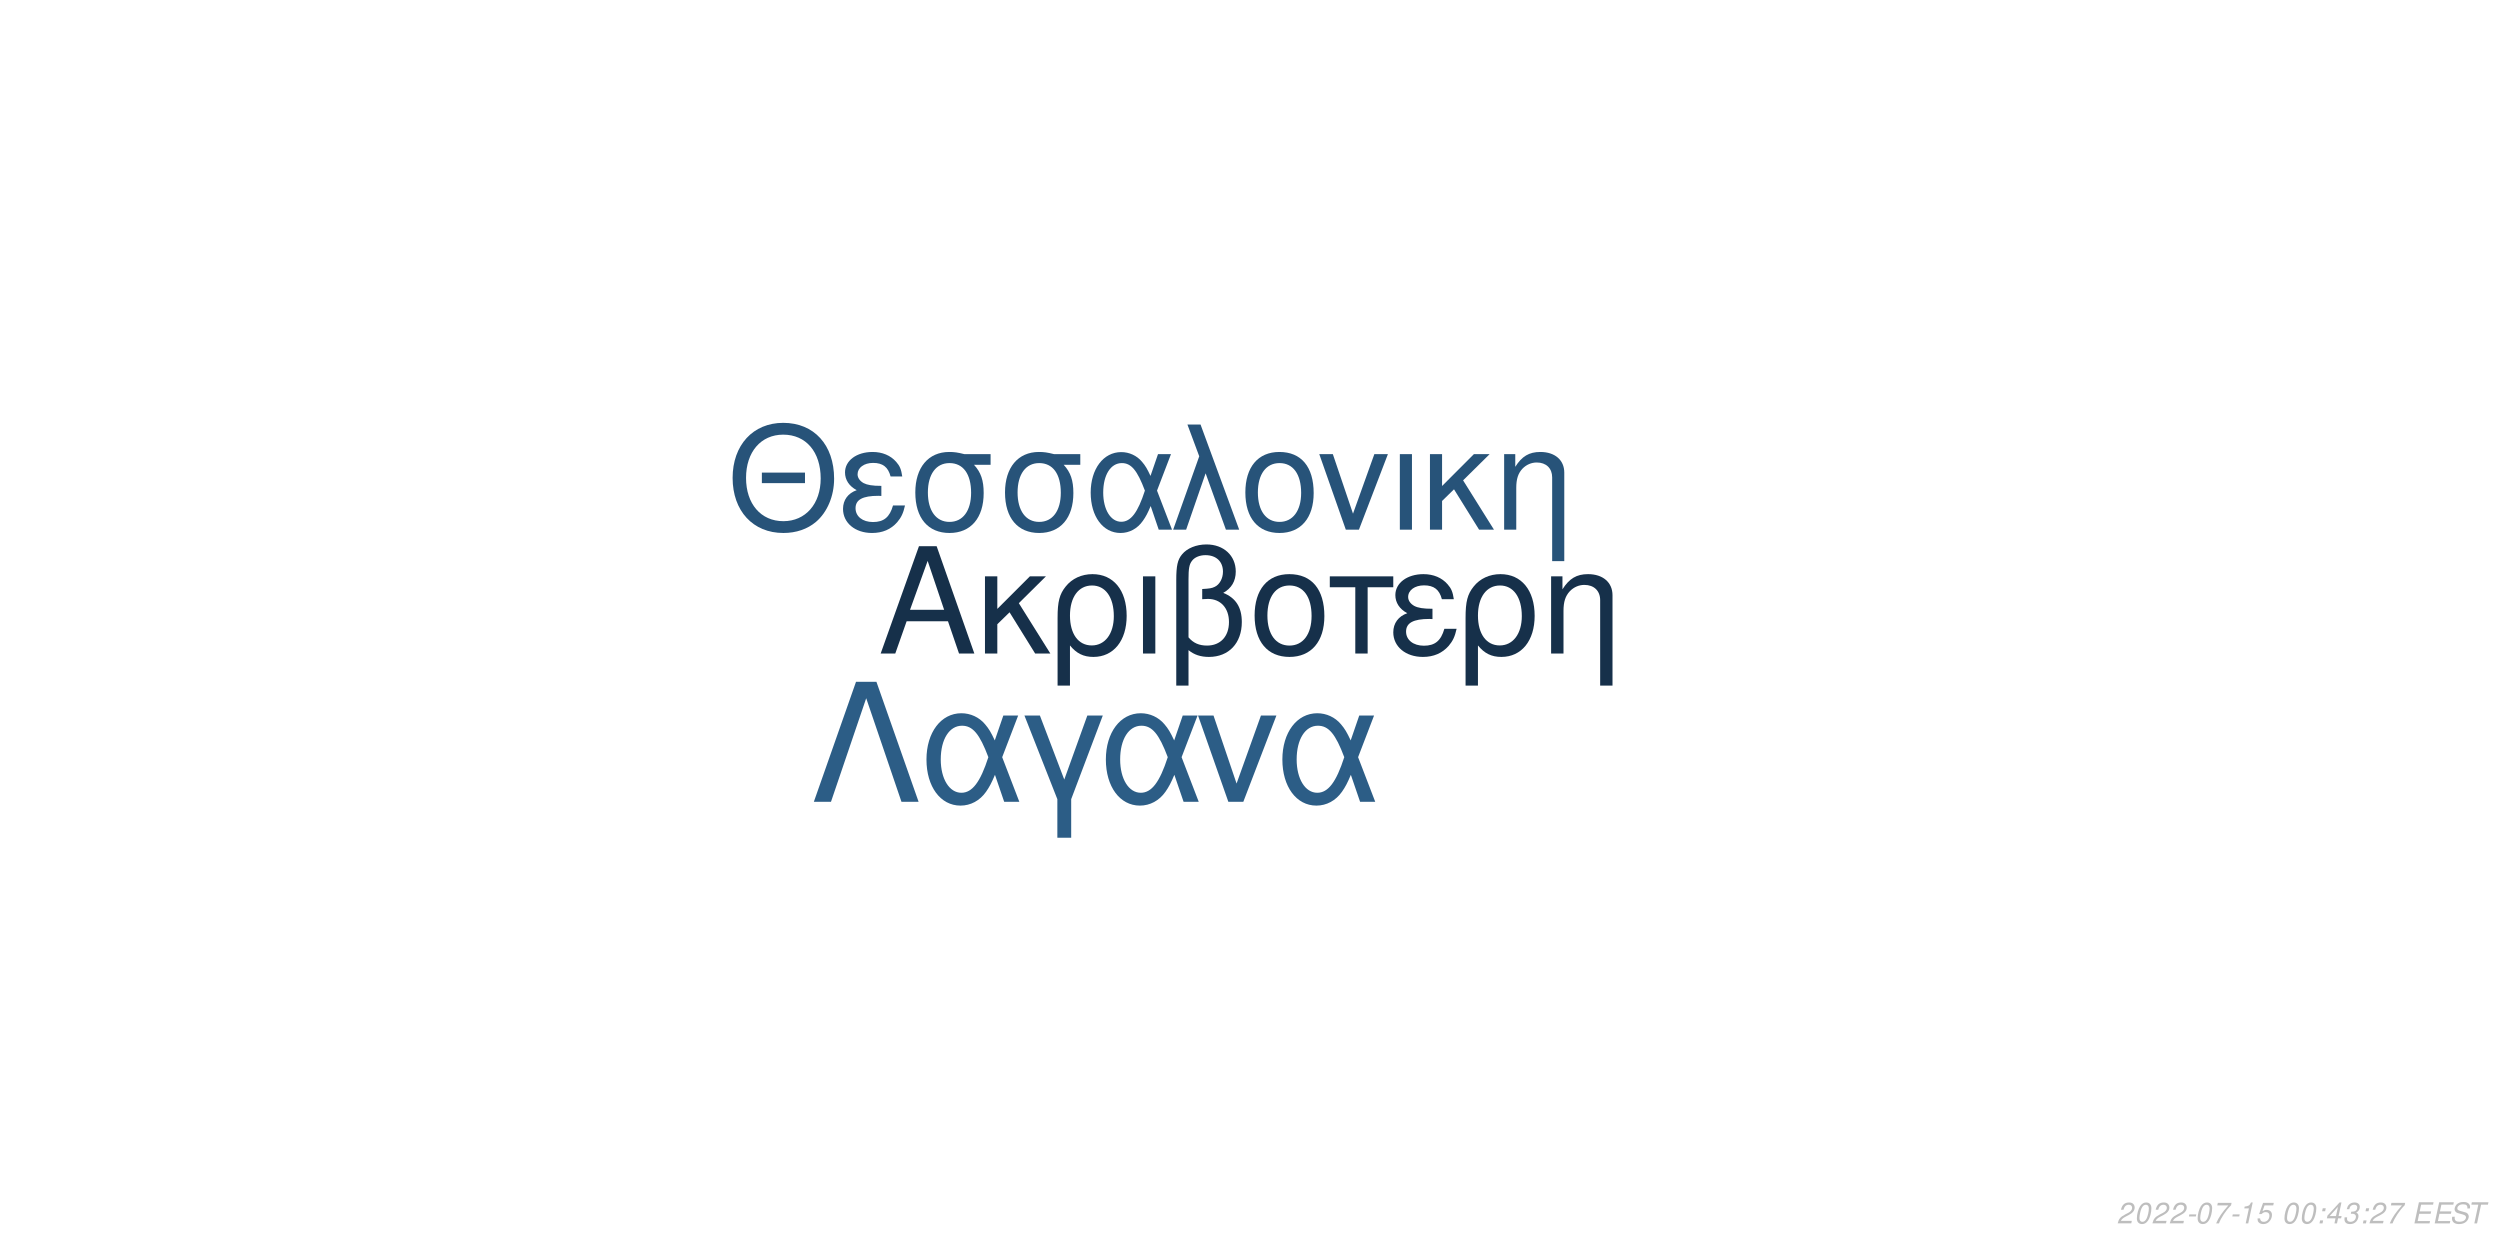
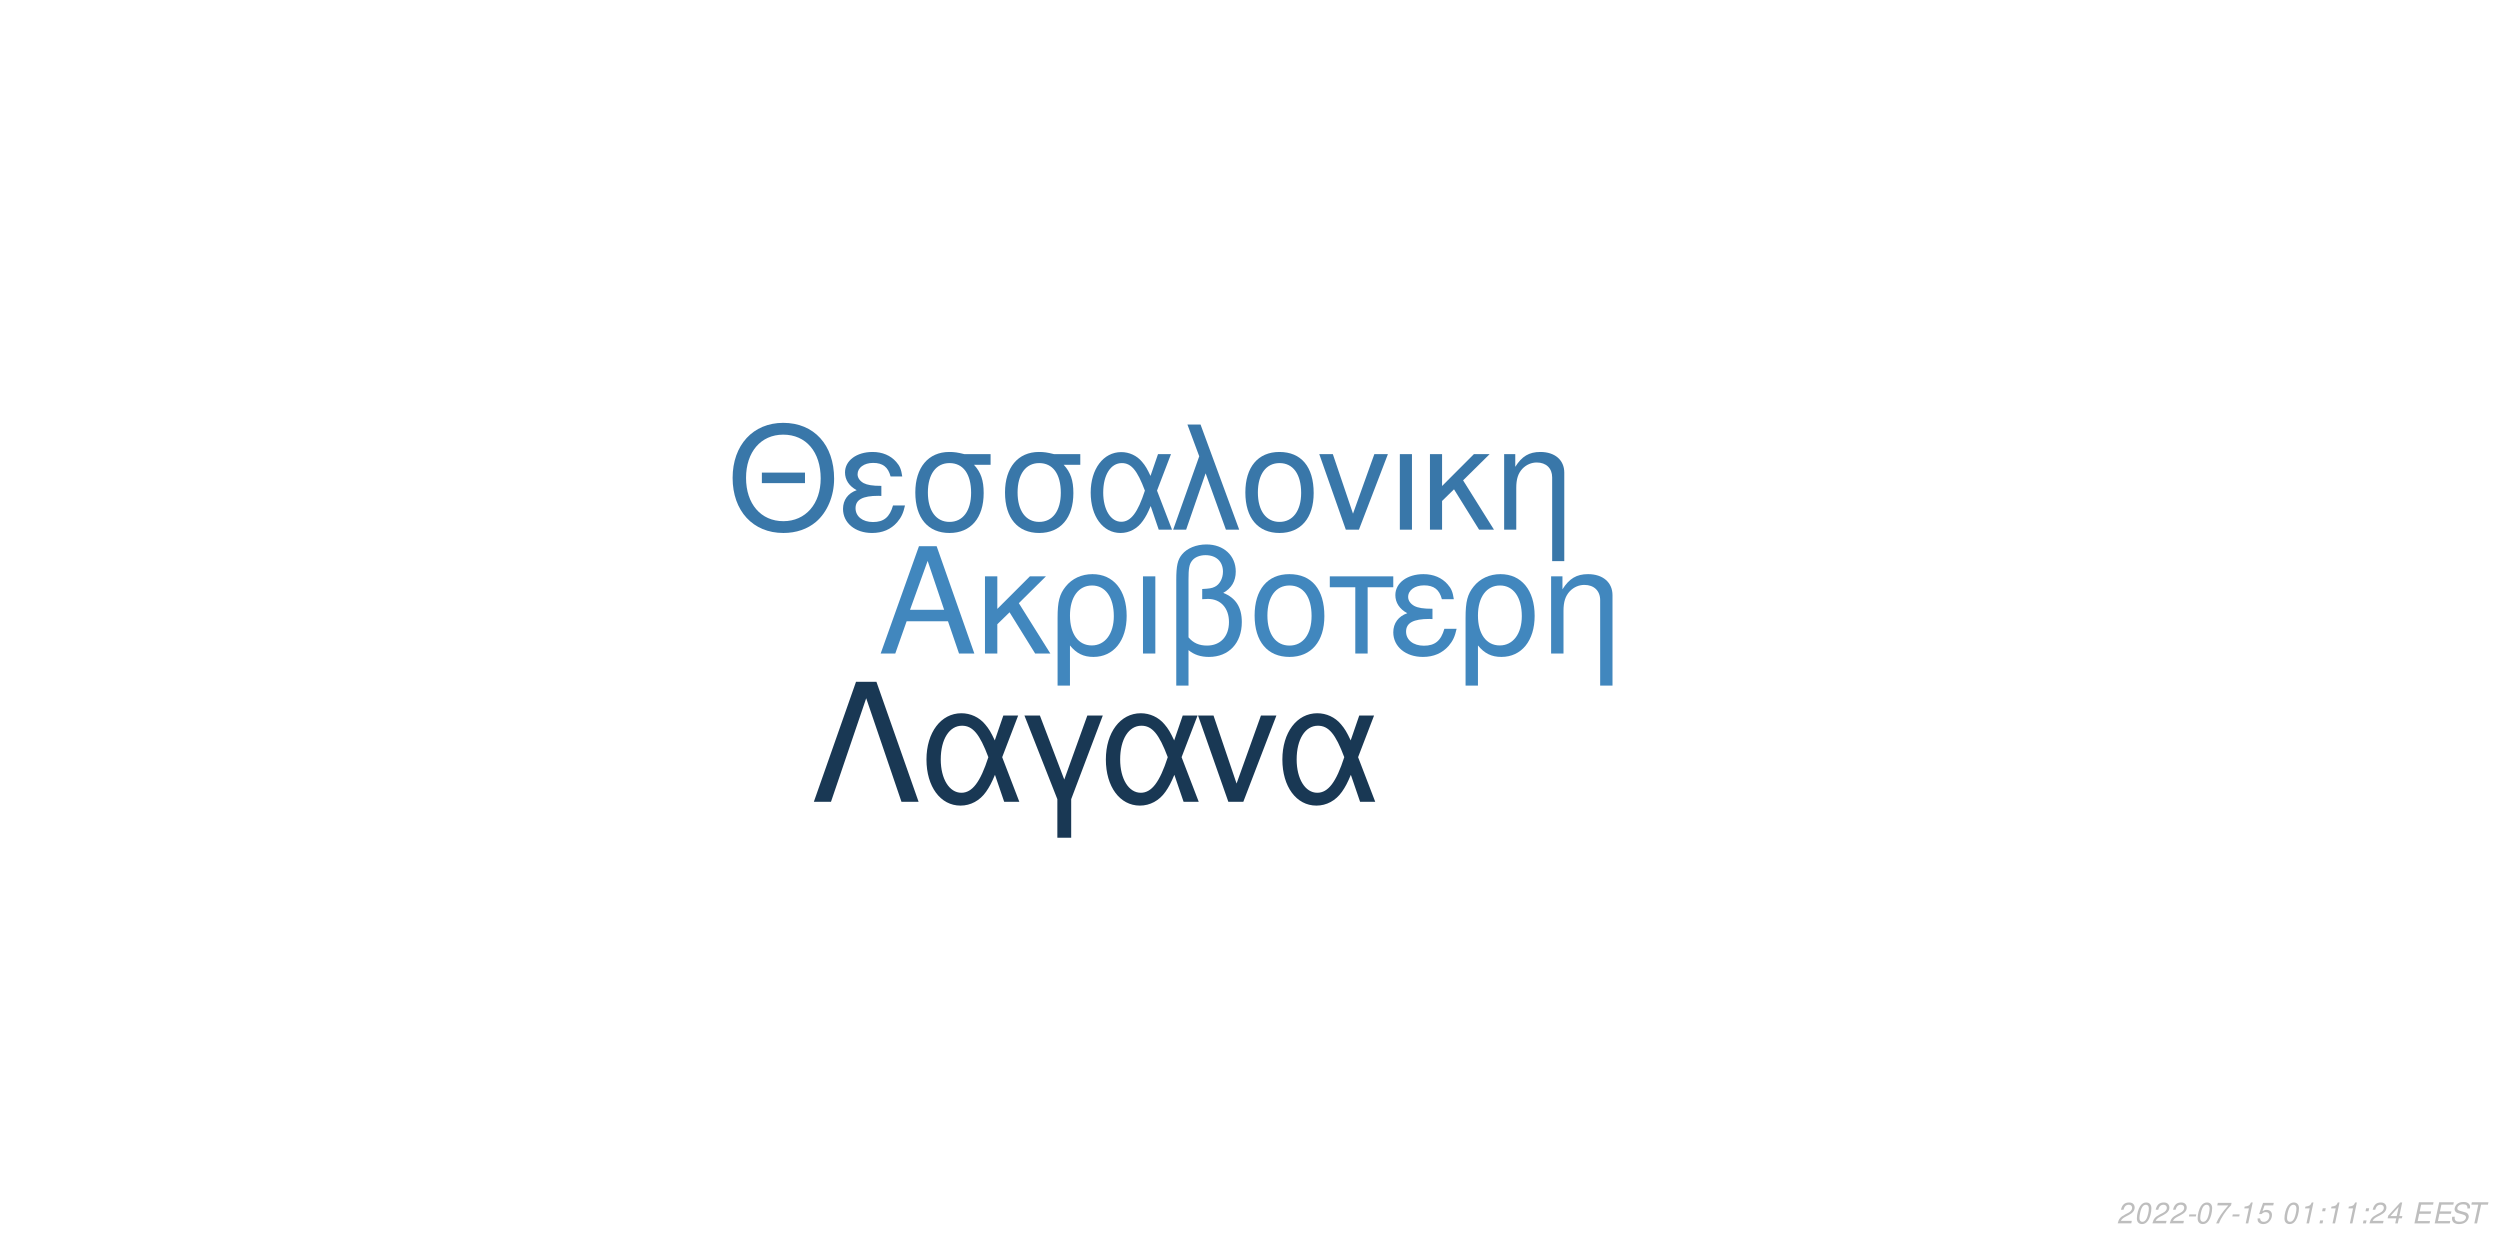
<svg xmlns="http://www.w3.org/2000/svg" xmlns:xlink="http://www.w3.org/1999/xlink" width="864pt" height="432pt" viewBox="0 0 864 432" version="1.1">
  <defs>
    <g>
      <symbol overflow="visible" id="glyph0-0">
        <path style="stroke:none;" d="" />
      </symbol>
      <symbol overflow="visible" id="glyph0-1">
        <path style="stroke:none;" d="M 24.125 -11.141 L 27.938 0 L 33.234 0 L 20.203 -37.094 L 14.094 -37.094 L 0.859 0 L 5.906 0 L 9.828 -11.141 Z M 22.797 -15.109 L 11 -15.109 L 17.094 -32.016 Z M 22.797 -15.109 " />
      </symbol>
      <symbol overflow="visible" id="glyph0-2">
        <path style="stroke:none;" d="M 7.172 -15.422 L 7.172 -26.672 L 2.906 -26.672 L 2.906 0 L 7.172 0 L 7.172 -10.125 L 11.406 -14.25 L 20.25 0 L 25.5 0 L 14.609 -17.406 L 23.969 -26.672 L 18.422 -26.672 Z M 7.172 -15.422 " />
      </symbol>
      <symbol overflow="visible" id="glyph0-3">
        <path style="stroke:none;" d="M 3 11.094 L 7.281 11.094 L 7.281 -2.797 C 9.516 -0.047 11.953 1.172 15.375 1.172 C 22.344 1.172 26.875 -4.422 26.875 -13.031 C 26.875 -21.891 22.297 -27.438 15.062 -27.438 C 11.297 -27.438 7.984 -25.906 5.797 -23.156 C 3.672 -20.516 3 -17.969 3 -12.359 Z M 14.906 -23.516 C 19.547 -23.516 22.438 -19.438 22.438 -12.922 C 22.438 -6.812 19.391 -2.797 14.812 -2.797 C 10.172 -2.797 7.281 -6.766 7.281 -13.125 C 7.281 -19.484 10.234 -23.516 14.906 -23.516 Z M 14.906 -23.516 " />
      </symbol>
      <symbol overflow="visible" id="glyph0-4">
        <path style="stroke:none;" d="M 3.516 0 L 7.781 0 L 7.781 -26.672 L 3.516 -26.672 Z M 3.516 0 " />
      </symbol>
      <symbol overflow="visible" id="glyph0-5">
        <path style="stroke:none;" d="M 4.016 11.094 L 8.25 11.094 L 8.25 -1.172 C 10.172 0.406 12.422 1.172 15.312 1.172 C 22.188 1.172 26.672 -3.609 26.672 -10.891 C 26.672 -15.984 24.578 -19.234 20.25 -20.969 C 23.109 -22.547 24.578 -25.031 24.578 -28.344 C 24.578 -33.844 20.406 -37.703 14.453 -37.703 C 10.938 -37.703 7.734 -36.391 6 -34.25 C 4.484 -32.422 4.016 -30.328 4.016 -25.391 Z M 8.25 -25.656 C 8.25 -29.359 8.5 -30.844 9.469 -32.062 C 10.375 -33.281 12.156 -34 14.094 -34 C 17.812 -34 20.156 -31.812 20.156 -28.297 C 20.156 -25.953 18.984 -23.812 17.297 -23.047 C 16.281 -22.547 15.469 -22.438 12.984 -22.297 L 12.984 -18.781 C 13.734 -18.828 14.344 -18.875 14.969 -18.875 C 19.344 -18.875 22.234 -15.719 22.234 -10.891 C 22.234 -5.906 19.281 -2.75 14.656 -2.75 C 11.953 -2.75 9.922 -3.609 8.25 -5.594 Z M 8.25 -25.656 " />
      </symbol>
      <symbol overflow="visible" id="glyph0-6">
        <path style="stroke:none;" d="M 14.094 -27.438 C 6.562 -27.438 2.094 -22.094 2.094 -13.125 C 2.094 -4.125 6.562 1.172 14.141 1.172 C 21.672 1.172 26.203 -4.172 26.203 -12.922 C 26.203 -22.188 21.828 -27.438 14.094 -27.438 Z M 14.141 -23.516 C 18.938 -23.516 21.781 -19.594 21.781 -12.984 C 21.781 -6.672 18.828 -2.75 14.141 -2.75 C 9.422 -2.75 6.516 -6.672 6.516 -13.125 C 6.516 -19.594 9.422 -23.516 14.141 -23.516 Z M 14.141 -23.516 " />
      </symbol>
      <symbol overflow="visible" id="glyph0-7">
        <path style="stroke:none;" d="M 7.891 0 L 12.156 0 L 12.156 -22.906 L 21.016 -22.906 L 21.016 -26.672 L -0.922 -26.672 L -0.922 -22.906 L 7.891 -22.906 Z M 7.891 0 " />
      </symbol>
      <symbol overflow="visible" id="glyph0-8">
        <path style="stroke:none;" d="M 14.562 -15.469 C 11.344 -15.469 9.562 -15.781 8.297 -16.438 C 6.922 -17.203 6.156 -18.328 6.156 -19.547 C 6.156 -21.891 8.453 -23.562 11.656 -23.562 C 15.062 -23.562 16.953 -22.094 17.812 -18.781 L 21.938 -18.781 C 21.578 -21.266 21.062 -22.5 19.797 -23.922 C 17.812 -26.203 14.906 -27.438 11.453 -27.438 C 5.797 -27.438 1.734 -24.375 1.734 -20.203 C 1.734 -17.609 3.156 -15.375 5.859 -13.938 C 2.797 -12.875 1.016 -10.484 1.016 -7.328 C 1.016 -2.391 5.297 1.172 11.25 1.172 C 14.969 1.172 17.906 -0.109 20.156 -2.641 C 21.578 -4.328 22.297 -5.797 22.906 -8.547 L 18.672 -8.547 C 17.5 -4.422 15.422 -2.703 11.609 -2.703 C 7.938 -2.703 5.438 -4.688 5.438 -7.578 C 5.438 -10.578 7.938 -11.953 13.484 -11.953 C 13.641 -11.953 14.094 -11.953 14.562 -11.906 Z M 14.562 -15.469 " />
      </symbol>
      <symbol overflow="visible" id="glyph0-9">
        <path style="stroke:none;" d="M 3.562 -26.672 L 3.562 0 L 7.844 0 L 7.844 -14.703 C 7.844 -17.906 8.5 -19.891 10.031 -21.531 C 11.406 -22.953 13.188 -23.719 15.062 -23.719 C 18.375 -23.719 20.516 -21.672 20.516 -18.469 L 20.516 11.094 L 24.781 11.094 L 24.781 -20.156 C 24.781 -24.578 21.469 -27.438 16.328 -27.438 C 12.359 -27.438 9.828 -25.906 7.484 -22.188 L 7.484 -26.672 Z M 3.562 -26.672 " />
      </symbol>
      <symbol overflow="visible" id="glyph1-0">
        <path style="stroke:none;" d="" />
      </symbol>
      <symbol overflow="visible" id="glyph1-1">
        <path style="stroke:none;" d="M 26.859 -19.734 L 11.953 -19.734 L 11.953 -16.094 L 26.859 -16.094 Z M 19.328 -36.922 C 8.922 -36.922 1.844 -29.25 1.844 -17.891 C 1.844 -6.484 8.875 1.141 19.391 1.141 C 23.812 1.141 27.703 -0.203 30.641 -2.688 C 34.578 -6.031 36.922 -11.656 36.922 -17.594 C 36.922 -29.297 30 -36.922 19.328 -36.922 Z M 19.328 -32.844 C 27.203 -32.844 32.281 -26.906 32.281 -17.688 C 32.281 -8.922 27.062 -2.938 19.391 -2.938 C 11.609 -2.938 6.484 -8.922 6.484 -17.891 C 6.484 -26.859 11.609 -32.844 19.328 -32.844 Z M 19.328 -32.844 " />
      </symbol>
      <symbol overflow="visible" id="glyph1-2">
        <path style="stroke:none;" d="M 14.25 -15.141 C 11.109 -15.141 9.375 -15.453 8.125 -16.094 C 6.781 -16.844 6.031 -17.938 6.031 -19.141 C 6.031 -21.422 8.266 -23.078 11.406 -23.078 C 14.75 -23.078 16.594 -21.625 17.438 -18.391 L 21.469 -18.391 C 21.125 -20.828 20.625 -22.031 19.391 -23.422 C 17.438 -25.656 14.594 -26.859 11.219 -26.859 C 5.688 -26.859 1.688 -23.875 1.688 -19.781 C 1.688 -17.234 3.094 -15.047 5.734 -13.656 C 2.734 -12.609 1 -10.266 1 -7.172 C 1 -2.344 5.188 1.141 11.016 1.141 C 14.656 1.141 17.547 -0.094 19.734 -2.594 C 21.125 -4.234 21.828 -5.688 22.422 -8.375 L 18.281 -8.375 C 17.141 -4.328 15.094 -2.641 11.359 -2.641 C 7.766 -2.641 5.328 -4.578 5.328 -7.422 C 5.328 -10.359 7.766 -11.703 13.203 -11.703 C 13.359 -11.703 13.797 -11.703 14.25 -11.656 Z M 14.25 -15.141 " />
      </symbol>
      <symbol overflow="visible" id="glyph1-3">
        <path style="stroke:none;" d="M 29 -26.109 L 19.938 -26.109 C 17.594 -26.703 16.438 -26.859 14.703 -26.859 C 7.469 -26.859 2.984 -21.469 2.984 -12.859 C 2.984 -4.031 7.375 1.141 14.797 1.141 C 22.172 1.141 26.609 -4.078 26.609 -12.656 C 26.609 -17.047 25.656 -19.828 23.266 -22.422 L 29 -22.422 Z M 14.797 -23.016 C 19.531 -23.016 22.266 -19.234 22.266 -12.75 C 22.266 -6.531 19.438 -2.688 14.797 -2.688 C 10.172 -2.688 7.328 -6.531 7.328 -12.859 C 7.328 -19.188 10.172 -23.016 14.797 -23.016 Z M 14.797 -23.016 " />
      </symbol>
      <symbol overflow="visible" id="glyph1-4">
        <path style="stroke:none;" d="M 29.344 -26.109 L 24.859 -26.109 L 22.266 -18.578 C 21.125 -21.031 20.484 -22.125 19.328 -23.469 C 17.547 -25.609 14.906 -26.812 12.156 -26.812 C 5.984 -26.812 1.594 -20.984 1.594 -12.812 C 1.594 -4.578 5.828 1.141 11.906 1.141 C 14.953 1.141 17.734 -0.344 19.625 -3.047 C 20.672 -4.531 21.281 -5.688 22.328 -8.172 L 25.109 0 L 29.703 0 L 24.516 -13.5 Z M 20.328 -13.5 C 17.891 -5.922 15.453 -2.734 12.156 -2.734 C 8.516 -2.734 5.922 -6.922 5.922 -12.812 C 5.922 -18.938 8.516 -23.016 12.359 -23.016 C 15.594 -23.016 17.688 -20.531 20.328 -13.5 Z M 20.328 -13.5 " />
      </symbol>
      <symbol overflow="visible" id="glyph1-5">
        <path style="stroke:none;" d="M 1.094 0 L 5.578 0 L 12.312 -19.484 L 19.328 0 L 23.922 0 L 10.562 -36.328 L 6.031 -36.328 L 10.109 -25.359 Z M 1.094 0 " />
      </symbol>
      <symbol overflow="visible" id="glyph1-6">
        <path style="stroke:none;" d="M 13.797 -26.859 C 6.422 -26.859 2.047 -21.625 2.047 -12.859 C 2.047 -4.031 6.422 1.141 13.859 1.141 C 21.234 1.141 25.656 -4.078 25.656 -12.656 C 25.656 -21.719 21.375 -26.859 13.797 -26.859 Z M 13.859 -23.016 C 18.531 -23.016 21.328 -19.188 21.328 -12.703 C 21.328 -6.531 18.438 -2.688 13.859 -2.688 C 9.219 -2.688 6.375 -6.531 6.375 -12.859 C 6.375 -19.188 9.219 -23.016 13.859 -23.016 Z M 13.859 -23.016 " />
      </symbol>
      <symbol overflow="visible" id="glyph1-7">
        <path style="stroke:none;" d="M 14.297 0 L 24.312 -26.109 L 19.625 -26.109 L 12.25 -5.531 L 5.281 -26.109 L 0.594 -26.109 L 9.766 0 Z M 14.297 0 " />
      </symbol>
      <symbol overflow="visible" id="glyph1-8">
        <path style="stroke:none;" d="M 3.438 0 L 7.625 0 L 7.625 -26.109 L 3.438 -26.109 Z M 3.438 0 " />
      </symbol>
      <symbol overflow="visible" id="glyph1-9">
        <path style="stroke:none;" d="M 7.031 -15.094 L 7.031 -26.109 L 2.844 -26.109 L 2.844 0 L 7.031 0 L 7.031 -9.922 L 11.156 -13.953 L 19.828 0 L 24.969 0 L 14.297 -17.047 L 23.469 -26.109 L 18.031 -26.109 Z M 7.031 -15.094 " />
      </symbol>
      <symbol overflow="visible" id="glyph1-10">
        <path style="stroke:none;" d="M 3.484 -26.109 L 3.484 0 L 7.672 0 L 7.672 -14.406 C 7.672 -17.547 8.328 -19.484 9.812 -21.078 C 11.156 -22.469 12.906 -23.219 14.75 -23.219 C 17.984 -23.219 20.078 -21.234 20.078 -18.094 L 20.078 10.859 L 24.266 10.859 L 24.266 -19.734 C 24.266 -24.062 21.031 -26.859 16 -26.859 C 12.109 -26.859 9.609 -25.359 7.328 -21.719 L 7.328 -26.109 Z M 3.484 -26.109 " />
      </symbol>
      <symbol overflow="visible" id="glyph2-0">
        <path style="stroke:none;" d="" />
      </symbol>
      <symbol overflow="visible" id="glyph2-1">
        <path style="stroke:none;" d="M 22.531 -41.484 L 15.484 -41.484 L 0.906 0 L 6.828 0 L 19 -35.797 L 31.188 0 L 37.109 0 Z M 22.531 -41.484 " />
      </symbol>
      <symbol overflow="visible" id="glyph2-2">
        <path style="stroke:none;" d="M 33.516 -29.812 L 28.391 -29.812 L 25.438 -21.219 C 24.125 -24.016 23.391 -25.266 22.078 -26.797 C 20.031 -29.25 17.016 -30.609 13.891 -30.609 C 6.828 -30.609 1.828 -23.953 1.828 -14.625 C 1.828 -5.234 6.656 1.312 13.594 1.312 C 17.078 1.312 20.266 -0.391 22.422 -3.469 C 23.609 -5.172 24.297 -6.484 25.5 -9.328 L 28.688 0 L 33.922 0 L 28 -15.422 Z M 23.219 -15.422 C 20.422 -6.766 17.641 -3.125 13.891 -3.125 C 9.734 -3.125 6.766 -7.906 6.766 -14.625 C 6.766 -21.625 9.734 -26.297 14.109 -26.297 C 17.812 -26.297 20.203 -23.453 23.219 -15.422 Z M 23.219 -15.422 " />
      </symbol>
      <symbol overflow="visible" id="glyph2-3">
        <path style="stroke:none;" d="M 12.062 12.406 L 16.844 12.406 L 16.844 -0.906 L 27.766 -29.812 L 22.422 -29.812 L 14.453 -7.688 L 6.031 -29.812 L 0.688 -29.812 L 12.062 -0.906 Z M 12.062 12.406 " />
      </symbol>
      <symbol overflow="visible" id="glyph2-4">
        <path style="stroke:none;" d="M 16.328 0 L 27.766 -29.812 L 22.422 -29.812 L 14 -6.312 L 6.031 -29.812 L 0.688 -29.812 L 11.156 0 Z M 16.328 0 " />
      </symbol>
      <symbol overflow="visible" id="glyph3-0">
        <path style="stroke:none;" d="" />
      </symbol>
      <symbol overflow="visible" id="glyph3-1">
        <path style="stroke:none;" d="M 5.234 -0.875 L 1.469 -0.875 C 1.641 -1.375 2.203 -1.891 3.109 -2.344 L 4.234 -2.938 C 5.562 -3.625 6.219 -4.469 6.219 -5.484 C 6.219 -5.938 6.062 -6.359 5.797 -6.656 C 5.469 -7.047 4.984 -7.234 4.312 -7.234 C 2.766 -7.234 1.891 -6.453 1.484 -4.734 L 2.375 -4.734 C 2.484 -5.188 2.609 -5.484 2.797 -5.75 C 3.094 -6.203 3.609 -6.453 4.188 -6.453 C 4.891 -6.453 5.344 -6.031 5.344 -5.375 C 5.344 -4.703 4.859 -4.094 4.016 -3.656 L 2.984 -3.125 C 1.234 -2.188 0.797 -1.656 0.344 -0.016 L 5.047 -0.016 Z M 5.234 -0.875 " />
      </symbol>
      <symbol overflow="visible" id="glyph3-2">
        <path style="stroke:none;" d="M 4.203 -7.234 C 3.375 -7.234 2.688 -6.812 2.125 -5.984 C 1.484 -5.047 0.984 -3.188 0.984 -1.734 C 0.984 -1.109 1.172 -0.562 1.484 -0.266 C 1.797 0.047 2.281 0.234 2.766 0.234 C 3.625 0.234 4.281 -0.156 4.859 -1.016 C 5.516 -1.953 6 -3.797 6 -5.266 C 6 -6.5 5.328 -7.234 4.203 -7.234 Z M 4.094 -6.453 C 4.734 -6.453 5.125 -5.984 5.125 -5.156 C 5.125 -4.203 4.781 -2.625 4.406 -1.812 C 3.984 -0.938 3.516 -0.547 2.875 -0.547 C 2.25 -0.547 1.875 -1.031 1.875 -1.828 C 1.875 -2.797 2.203 -4.344 2.594 -5.203 C 2.984 -6.047 3.453 -6.453 4.094 -6.453 Z M 4.094 -6.453 " />
      </symbol>
      <symbol overflow="visible" id="glyph3-3">
        <path style="stroke:none;" d="M 3.516 -3.125 L 1.125 -3.125 L 0.969 -2.406 L 3.359 -2.406 Z M 3.516 -3.125 " />
      </symbol>
      <symbol overflow="visible" id="glyph3-4">
        <path style="stroke:none;" d="M 6.703 -7.094 L 1.953 -7.094 L 1.766 -6.219 L 5.594 -6.219 C 3.344 -3.688 2.266 -2.109 1.375 0 L 2.344 0 C 3.031 -1.906 4.828 -4.594 6.547 -6.281 Z M 6.703 -7.094 " />
      </symbol>
      <symbol overflow="visible" id="glyph3-5">
        <path style="stroke:none;" d="M 3.703 -5.188 L 2.594 0 L 3.469 0 L 5.016 -7.234 L 4.438 -7.234 C 3.906 -6.156 3.688 -6.016 2.234 -5.812 L 2.109 -5.188 Z M 3.703 -5.188 " />
      </symbol>
      <symbol overflow="visible" id="glyph3-6">
        <path style="stroke:none;" d="M 6.297 -7.094 L 2.594 -7.094 L 1.234 -3.234 L 2.047 -3.234 C 2.656 -3.766 2.938 -3.906 3.531 -3.906 C 4.328 -3.906 4.797 -3.453 4.797 -2.688 C 4.797 -1.438 3.969 -0.547 2.828 -0.547 C 2.031 -0.547 1.609 -0.938 1.578 -1.734 L 0.703 -1.734 L 0.703 -1.516 C 0.703 -0.938 0.844 -0.547 1.188 -0.266 C 1.562 0.062 2.078 0.234 2.703 0.234 C 3.656 0.234 4.391 -0.156 4.984 -0.922 C 5.422 -1.5 5.672 -2.234 5.672 -2.953 C 5.672 -4 4.938 -4.672 3.812 -4.672 C 3.328 -4.672 2.906 -4.547 2.406 -4.234 L 3.109 -6.219 L 6.109 -6.219 Z M 6.297 -7.094 " />
      </symbol>
      <symbol overflow="visible" id="glyph3-7">
        <path style="stroke:none;" d="" />
      </symbol>
      <symbol overflow="visible" id="glyph3-8">
        <path style="stroke:none;" d="M 2.359 -1.031 L 1.312 -1.031 L 1.094 0 L 2.141 0 Z M 3.266 -5.234 L 2.219 -5.234 L 2 -4.203 L 3.047 -4.203 Z M 3.266 -5.234 " />
      </symbol>
      <symbol overflow="visible" id="glyph3-9">
        <path style="stroke:none;" d="M 3.625 -1.75 L 3.266 0 L 4.141 0 L 4.516 -1.75 L 5.562 -1.75 L 5.734 -2.531 L 4.688 -2.531 L 5.688 -7.234 L 5.016 -7.234 L 0.844 -2.672 L 0.641 -1.75 Z M 3.797 -2.531 L 1.594 -2.531 L 4.469 -5.703 Z M 3.797 -2.531 " />
      </symbol>
      <symbol overflow="visible" id="glyph3-10">
-         <path style="stroke:none;" d="M 2.922 -3.312 C 3.125 -3.344 3.234 -3.344 3.375 -3.344 C 4.203 -3.344 4.688 -3 4.688 -2.406 C 4.688 -1.312 3.906 -0.547 2.781 -0.547 C 2.047 -0.547 1.594 -0.938 1.594 -1.562 C 1.594 -1.719 1.609 -1.844 1.656 -2.094 L 0.766 -2.094 C 0.734 -1.797 0.719 -1.641 0.719 -1.469 C 0.719 -0.375 1.406 0.234 2.641 0.234 C 3.547 0.234 4.297 -0.078 4.812 -0.656 C 5.266 -1.156 5.562 -1.875 5.562 -2.547 C 5.562 -3.125 5.344 -3.453 4.797 -3.734 C 5.641 -4.234 6.016 -4.844 6.016 -5.734 C 6.016 -6.656 5.312 -7.234 4.203 -7.234 C 3.375 -7.234 2.672 -6.938 2.188 -6.375 C 1.891 -6.031 1.703 -5.641 1.516 -4.906 L 2.391 -4.906 C 2.5 -5.359 2.594 -5.594 2.734 -5.812 C 3.047 -6.234 3.516 -6.453 4.078 -6.453 C 4.734 -6.453 5.141 -6.125 5.141 -5.578 C 5.141 -5.188 5.016 -4.797 4.797 -4.547 C 4.516 -4.234 4 -4.062 3.266 -4.062 L 3.078 -4.062 Z M 2.922 -3.312 " />
+         <path style="stroke:none;" d="M 2.547 -3.312 L 6.5 -3.312 L 6.688 -4.141 L 2.719 -4.141 L 3.219 -6.469 L 7.344 -6.469 L 7.516 -7.297 L 2.453 -7.297 L 0.906 0 L 6.125 0 L 6.297 -0.812 L 2.016 -0.812 Z M 2.547 -3.312 " />
      </symbol>
      <symbol overflow="visible" id="glyph3-11">
-         <path style="stroke:none;" d="M 2.547 -3.312 L 6.5 -3.312 L 6.688 -4.141 L 2.719 -4.141 L 3.219 -6.469 L 7.344 -6.469 L 7.516 -7.297 L 2.453 -7.297 L 0.906 0 L 6.125 0 L 6.297 -0.812 L 2.016 -0.812 Z M 2.547 -3.312 " />
+         <path style="stroke:none;" d="M 7.062 -5.156 C 7.125 -5.438 7.141 -5.562 7.141 -5.703 C 7.141 -6.156 6.938 -6.594 6.594 -6.891 C 6.188 -7.25 5.656 -7.406 4.875 -7.406 C 3.844 -7.406 3.047 -7.125 2.5 -6.562 C 2.094 -6.141 1.781 -5.438 1.781 -4.922 C 1.781 -4.297 2.219 -3.766 2.891 -3.562 L 4.594 -3.094 C 5.406 -2.859 5.734 -2.578 5.734 -2.094 C 5.734 -1.781 5.547 -1.406 5.266 -1.141 C 4.844 -0.766 4.266 -0.578 3.453 -0.578 C 2.328 -0.578 1.812 -0.984 1.812 -1.906 C 1.812 -2.047 1.812 -2.125 1.844 -2.312 L 0.984 -2.312 C 0.906 -2.062 0.891 -1.906 0.891 -1.688 C 0.891 -0.484 1.797 0.234 3.297 0.234 C 4.359 0.234 5.234 -0.062 5.812 -0.609 C 6.344 -1.078 6.688 -1.797 6.688 -2.375 C 6.688 -2.641 6.609 -2.906 6.453 -3.156 C 6.234 -3.5 5.938 -3.703 5.469 -3.828 L 3.75 -4.312 C 2.984 -4.547 2.734 -4.734 2.734 -5.188 C 2.734 -5.547 2.875 -5.844 3.188 -6.109 C 3.547 -6.438 4.031 -6.594 4.703 -6.594 C 5.266 -6.594 5.688 -6.484 5.906 -6.297 C 6.094 -6.125 6.219 -5.797 6.219 -5.516 C 6.219 -5.422 6.203 -5.344 6.188 -5.156 Z M 7.062 -5.156 " />
      </symbol>
      <symbol overflow="visible" id="glyph3-12">
-         <path style="stroke:none;" d="M 7.062 -5.156 C 7.125 -5.438 7.141 -5.562 7.141 -5.703 C 7.141 -6.156 6.938 -6.594 6.594 -6.891 C 6.188 -7.25 5.656 -7.406 4.875 -7.406 C 3.844 -7.406 3.047 -7.125 2.5 -6.562 C 2.094 -6.141 1.781 -5.438 1.781 -4.922 C 1.781 -4.297 2.219 -3.766 2.891 -3.562 L 4.594 -3.094 C 5.406 -2.859 5.734 -2.578 5.734 -2.094 C 5.734 -1.781 5.547 -1.406 5.266 -1.141 C 4.844 -0.766 4.266 -0.578 3.453 -0.578 C 2.328 -0.578 1.812 -0.984 1.812 -1.906 C 1.812 -2.047 1.812 -2.125 1.844 -2.312 L 0.984 -2.312 C 0.906 -2.062 0.891 -1.906 0.891 -1.688 C 0.891 -0.484 1.797 0.234 3.297 0.234 C 4.359 0.234 5.234 -0.062 5.812 -0.609 C 6.344 -1.078 6.688 -1.797 6.688 -2.375 C 6.688 -2.641 6.609 -2.906 6.453 -3.156 C 6.234 -3.5 5.938 -3.703 5.469 -3.828 L 3.75 -4.312 C 2.984 -4.547 2.734 -4.734 2.734 -5.188 C 2.734 -5.547 2.875 -5.844 3.188 -6.109 C 3.547 -6.438 4.031 -6.594 4.703 -6.594 C 5.266 -6.594 5.688 -6.484 5.906 -6.297 C 6.094 -6.125 6.219 -5.797 6.219 -5.516 C 6.219 -5.422 6.203 -5.344 6.188 -5.156 Z M 7.062 -5.156 " />
-       </symbol>
-       <symbol overflow="visible" id="glyph3-13">
        <path style="stroke:none;" d="M 4.938 -6.469 L 7.312 -6.469 L 7.484 -7.297 L 1.75 -7.297 L 1.578 -6.469 L 3.984 -6.469 L 2.609 0 L 3.547 0 Z M 4.938 -6.469 " />
      </symbol>
    </g>
  </defs>
  <g id="surface1">
    <rect x="0" y="0" width="864" height="432" style="fill:rgb(100%,100%,100%);fill-opacity:1;stroke:none;" />
-     <g style="fill:rgb(8.627%,18.824%,29.02%);fill-opacity:1;">
+     <g style="fill:rgb(25.49%,52.941%,74.51%);fill-opacity:1;">
      <use xlink:href="#glyph0-1" x="303.5" y="225.861" />
      <use xlink:href="#glyph0-2" x="337.5" y="225.861" />
      <use xlink:href="#glyph0-3" x="362.5" y="225.861" />
      <use xlink:href="#glyph0-4" x="391.5" y="225.861" />
      <use xlink:href="#glyph0-5" x="402.5" y="225.861" />
      <use xlink:href="#glyph0-6" x="431.5" y="225.861" />
      <use xlink:href="#glyph0-7" x="460.5" y="225.861" />
      <use xlink:href="#glyph0-8" x="480.5" y="225.861" />
      <use xlink:href="#glyph0-3" x="503.5" y="225.861" />
      <use xlink:href="#glyph0-9" x="532.5" y="225.861" />
    </g>
-     <g style="fill:rgb(15.294%,32.549%,47.451%);fill-opacity:1;">
+     <g style="fill:rgb(22.353%,46.667%,66.275%);fill-opacity:1;">
      <use xlink:href="#glyph1-1" x="251.348" y="183.058" />
      <use xlink:href="#glyph1-2" x="290.348" y="183.058" />
      <use xlink:href="#glyph1-3" x="313.348" y="183.058" />
      <use xlink:href="#glyph1-3" x="344.348" y="183.058" />
      <use xlink:href="#glyph1-4" x="375.348" y="183.058" />
      <use xlink:href="#glyph1-5" x="404.348" y="183.058" />
      <use xlink:href="#glyph1-6" x="428.348" y="183.058" />
      <use xlink:href="#glyph1-7" x="455.348" y="183.058" />
      <use xlink:href="#glyph1-8" x="480.348" y="183.058" />
      <use xlink:href="#glyph1-9" x="491.348" y="183.058" />
      <use xlink:href="#glyph1-10" x="516.348" y="183.058" />
    </g>
-     <g style="fill:rgb(17.255%,36.471%,52.549%);fill-opacity:1;">
+     <g style="fill:rgb(9.804%,21.961%,32.941%);fill-opacity:1;">
      <use xlink:href="#glyph2-1" x="280.359" y="277.105" />
      <use xlink:href="#glyph2-2" x="318.359" y="277.105" />
      <use xlink:href="#glyph2-3" x="353.359" y="277.105" />
      <use xlink:href="#glyph2-2" x="380.359" y="277.105" />
      <use xlink:href="#glyph2-4" x="413.359" y="277.105" />
      <use xlink:href="#glyph2-2" x="441.359" y="277.105" />
    </g>
    <g style="fill:rgb(74.51%,74.51%,74.51%);fill-opacity:1;">
      <use xlink:href="#glyph3-1" x="731.52" y="422.81" />
      <use xlink:href="#glyph3-2" x="737.52" y="422.81" />
      <use xlink:href="#glyph3-1" x="743.52" y="422.81" />
      <use xlink:href="#glyph3-1" x="749.52" y="422.81" />
      <use xlink:href="#glyph3-3" x="755.52" y="422.81" />
      <use xlink:href="#glyph3-2" x="758.52" y="422.81" />
      <use xlink:href="#glyph3-4" x="764.52" y="422.81" />
      <use xlink:href="#glyph3-3" x="770.52" y="422.81" />
      <use xlink:href="#glyph3-5" x="773.52" y="422.81" />
      <use xlink:href="#glyph3-6" x="779.52" y="422.81" />
      <use xlink:href="#glyph3-7" x="785.52" y="422.81" />
      <use xlink:href="#glyph3-2" x="788.52" y="422.81" />
-       <use xlink:href="#glyph3-2" x="794.52" y="422.81" />
+       <use xlink:href="#glyph3-5" x="794.52" y="422.81" />
      <use xlink:href="#glyph3-8" x="800.52" y="422.81" />
-       <use xlink:href="#glyph3-9" x="803.52" y="422.81" />
-       <use xlink:href="#glyph3-10" x="809.52" y="422.81" />
+       <use xlink:href="#glyph3-5" x="803.52" y="422.81" />
+       <use xlink:href="#glyph3-5" x="809.52" y="422.81" />
      <use xlink:href="#glyph3-8" x="815.52" y="422.81" />
      <use xlink:href="#glyph3-1" x="818.52" y="422.81" />
-       <use xlink:href="#glyph3-4" x="824.52" y="422.81" />
+       <use xlink:href="#glyph3-9" x="824.52" y="422.81" />
      <use xlink:href="#glyph3-7" x="830.52" y="422.81" />
-       <use xlink:href="#glyph3-11" x="833.52" y="422.81" />
-       <use xlink:href="#glyph3-11" x="840.52" y="422.81" />
-       <use xlink:href="#glyph3-12" x="846.52" y="422.81" />
-       <use xlink:href="#glyph3-13" x="852.52" y="422.81" />
+       <use xlink:href="#glyph3-10" x="833.52" y="422.81" />
+       <use xlink:href="#glyph3-10" x="840.52" y="422.81" />
+       <use xlink:href="#glyph3-11" x="846.52" y="422.81" />
+       <use xlink:href="#glyph3-12" x="852.52" y="422.81" />
    </g>
  </g>
</svg>
